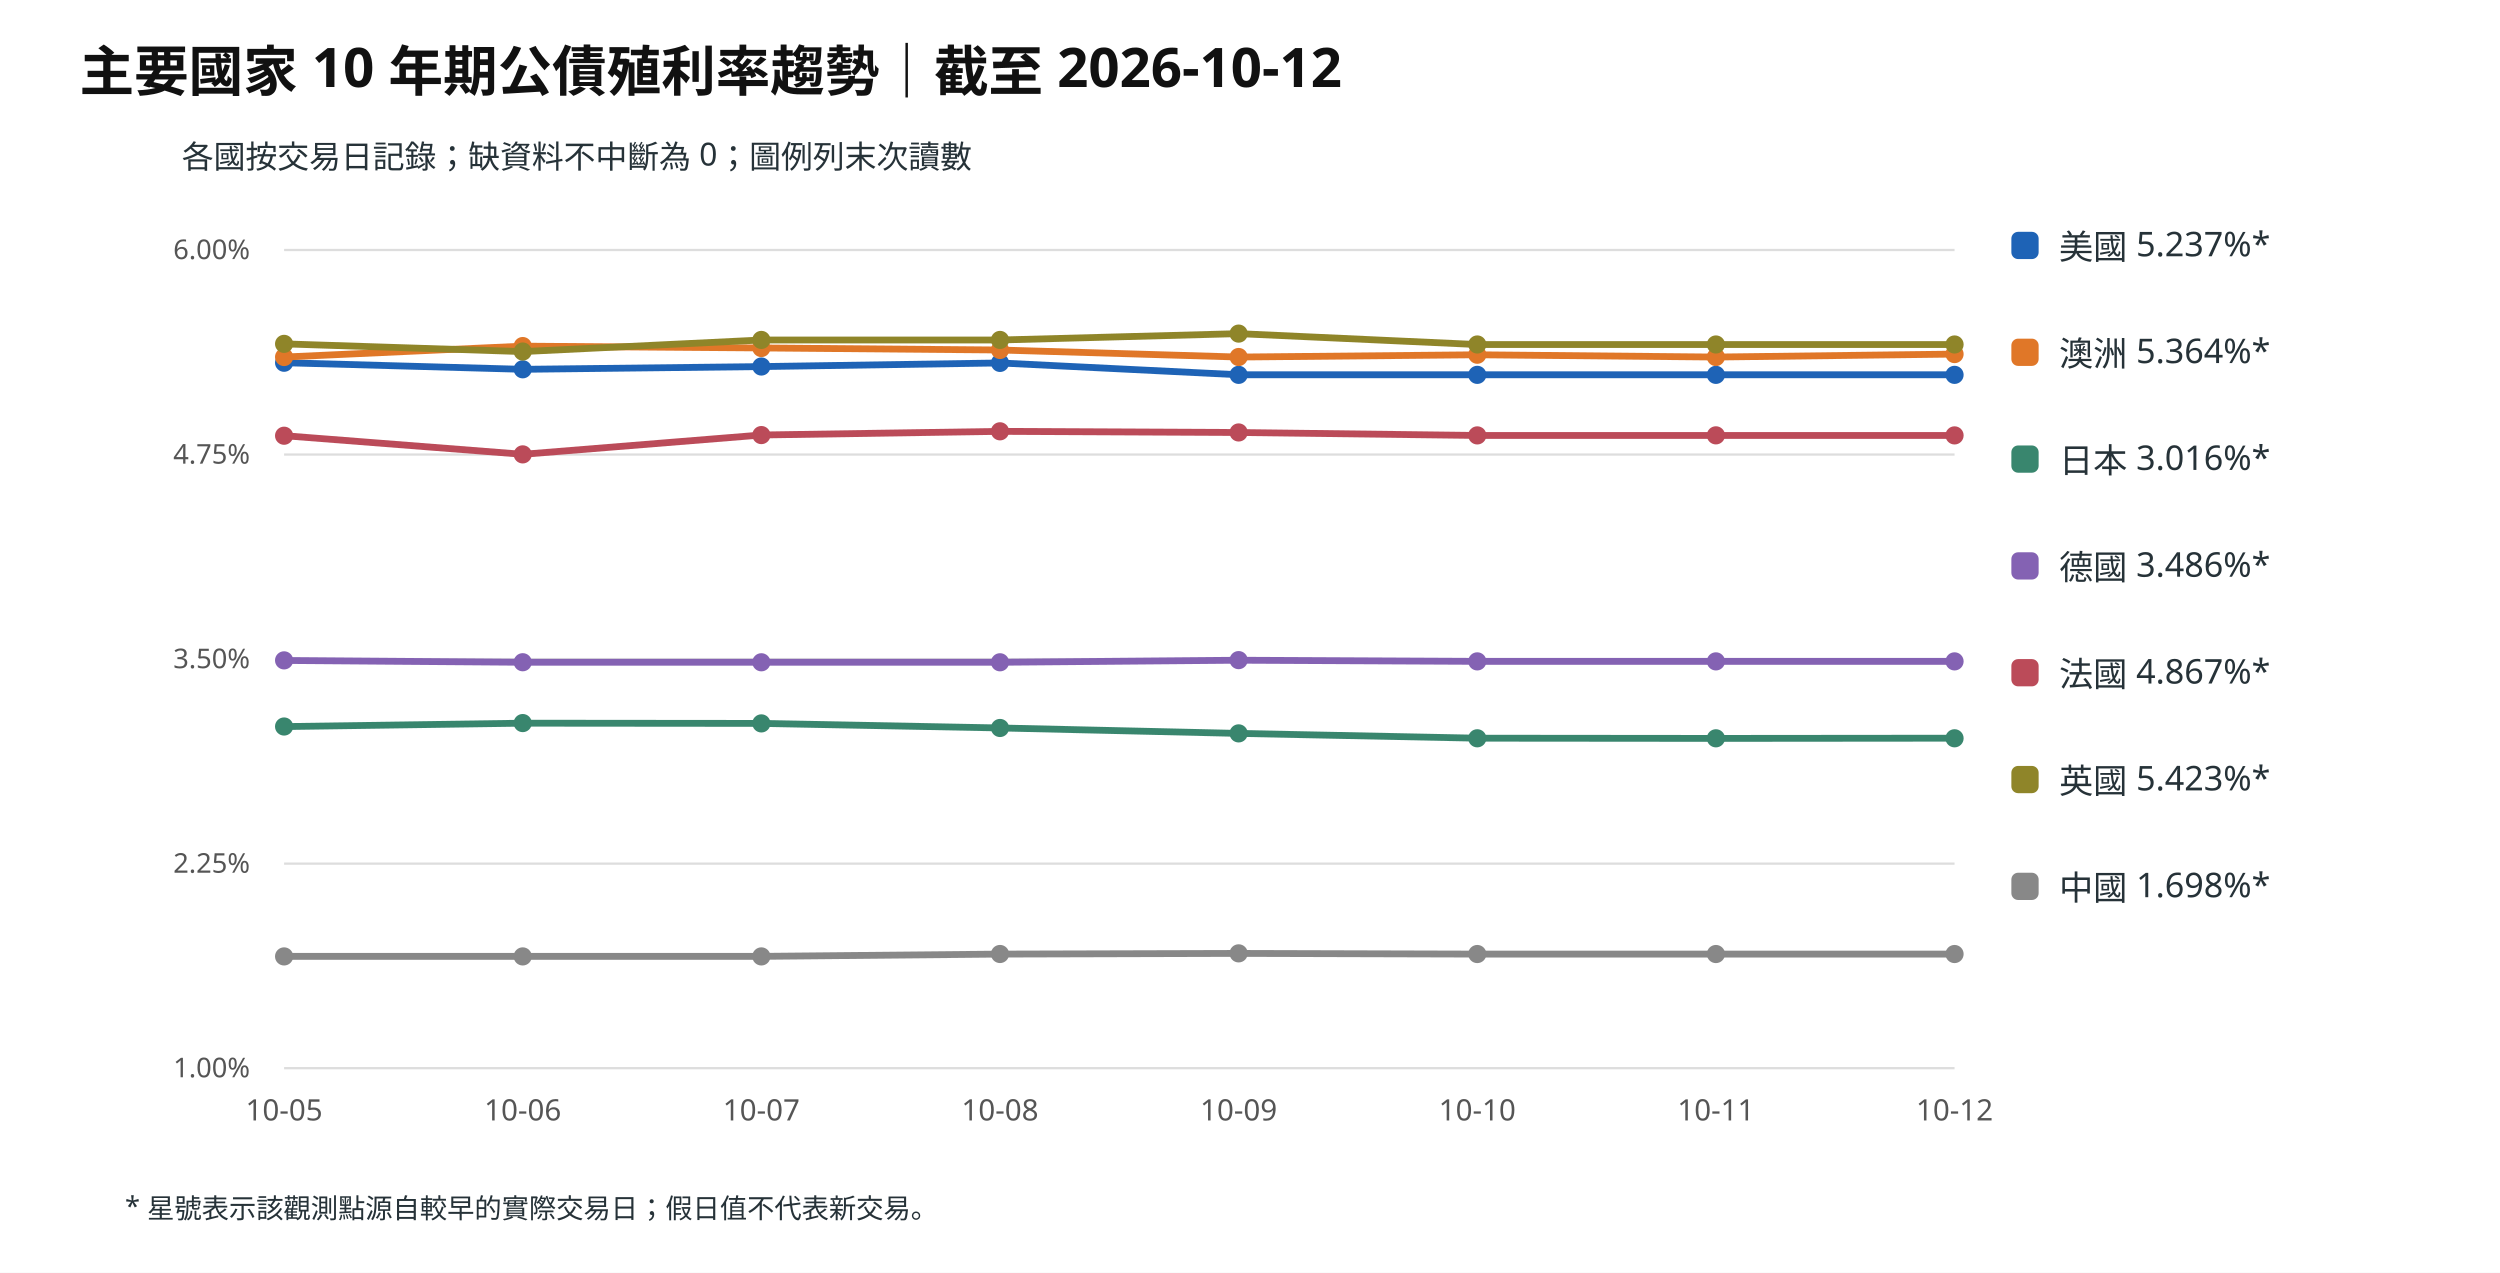
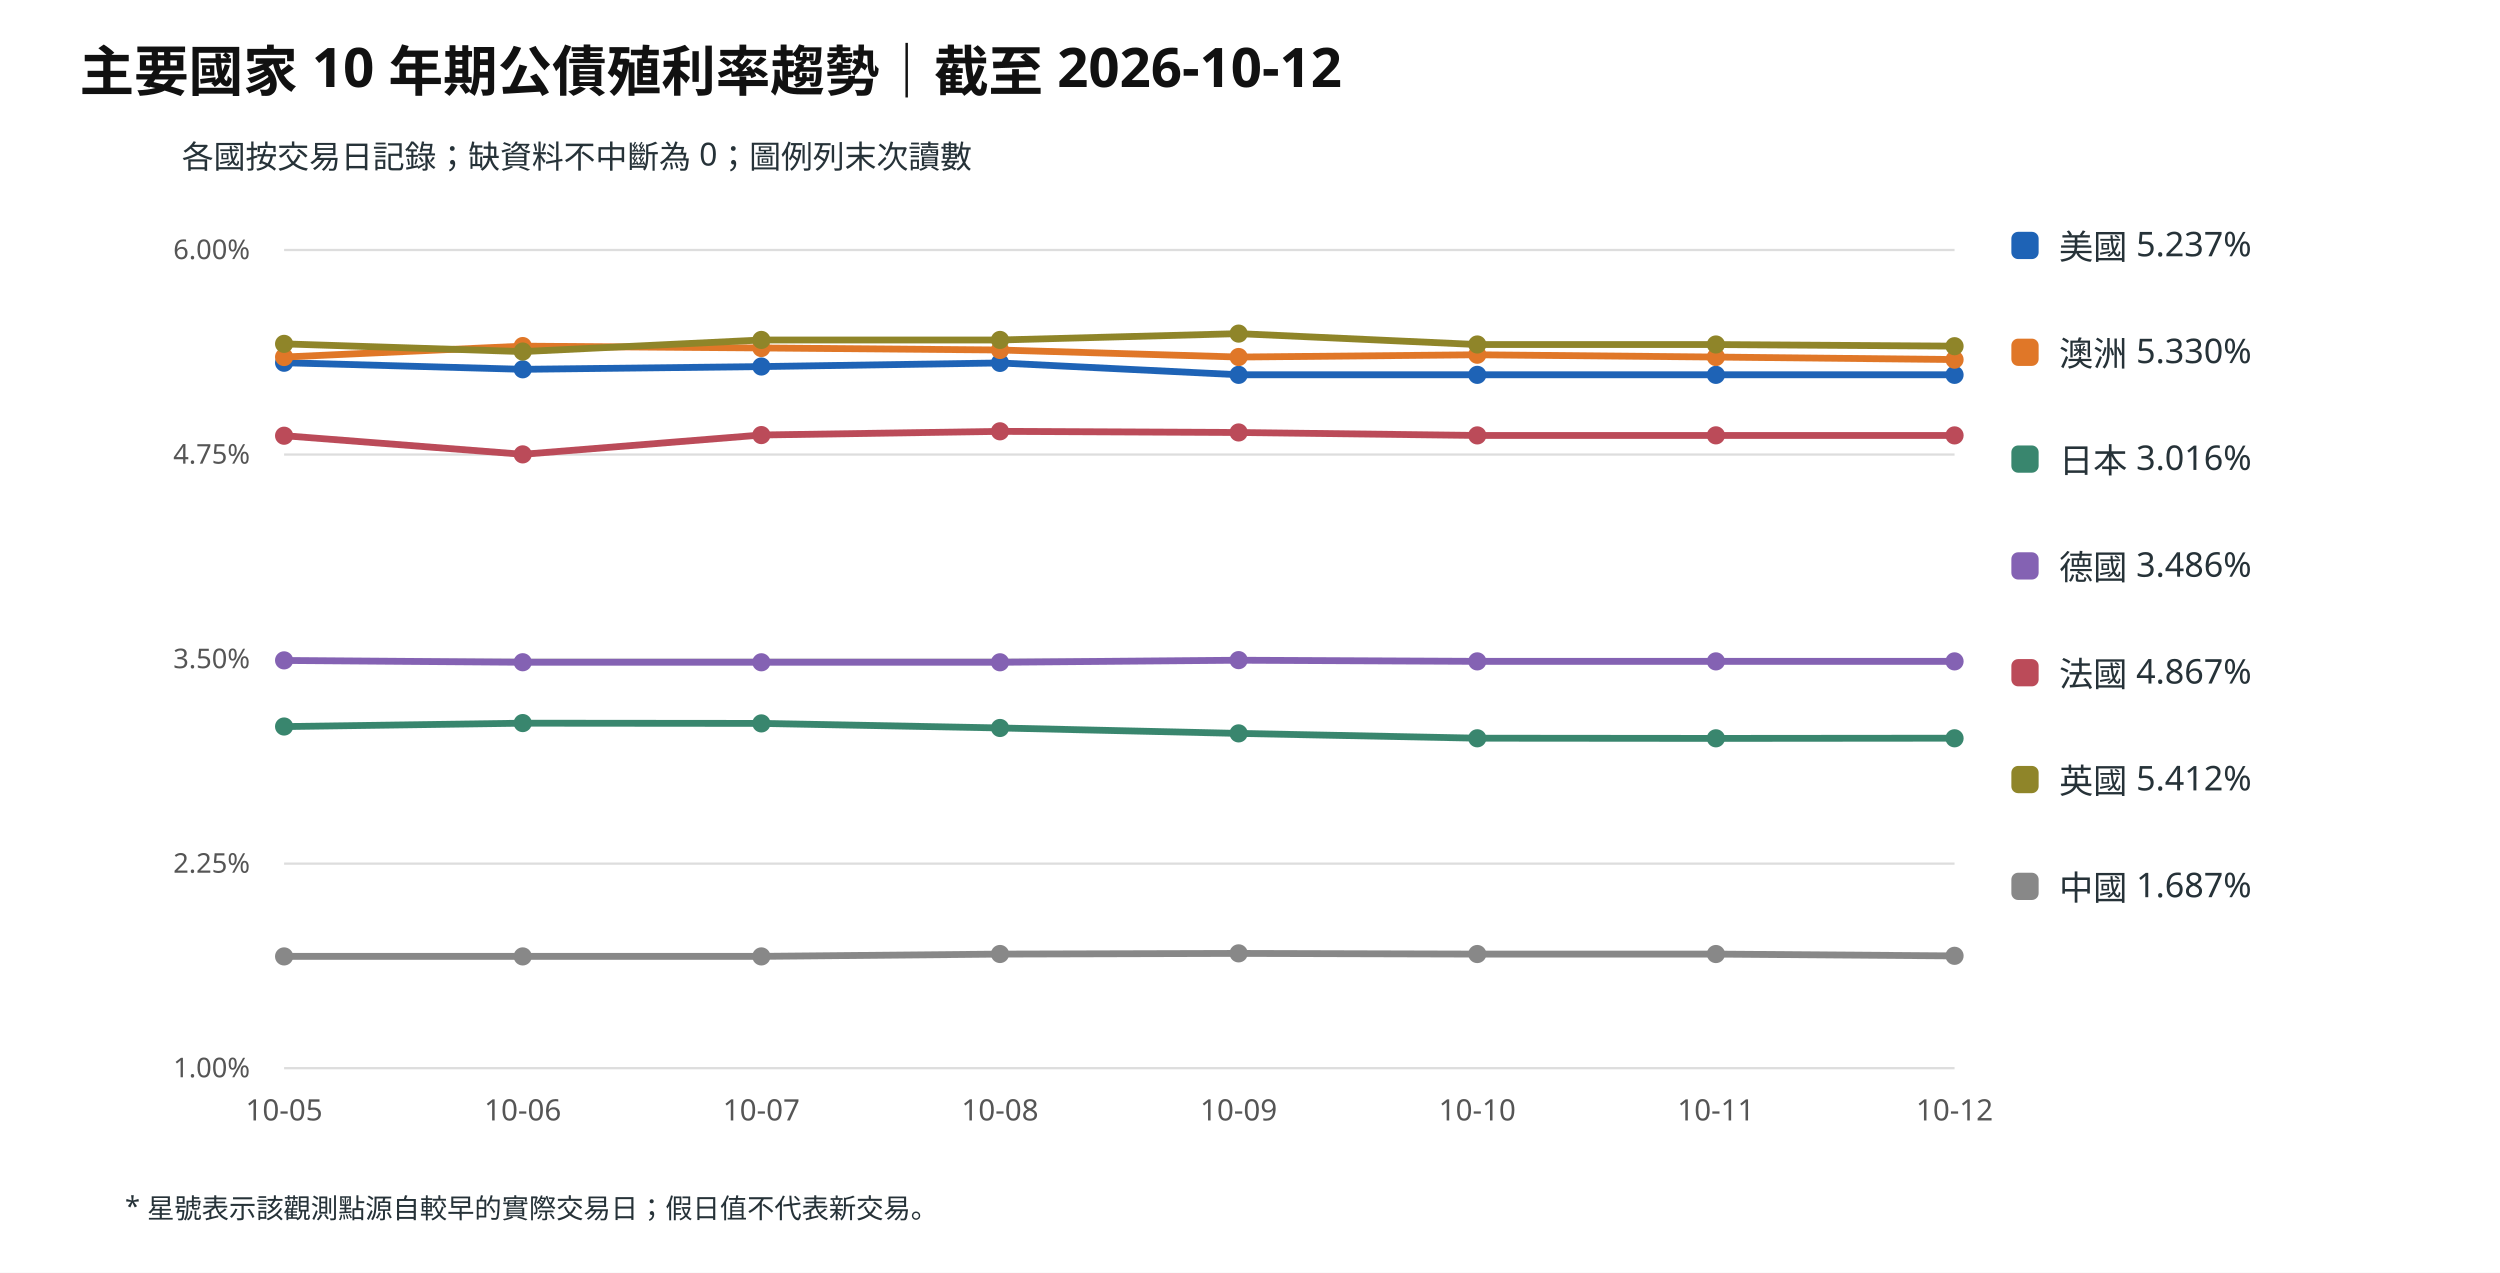
<svg xmlns="http://www.w3.org/2000/svg" viewBox="0 0 1100 560" role="img" aria-label="主要國家 10 年期公債殖利率趨勢｜截至 2026-10-12">
  <rect width="1100" height="560" fill="white" />
  <text x="35" y="40" font-family="sans-serif" font-size="24" font-weight="700" fill="#111">主要國家 10 年期公債殖利率趨勢｜截至 2026-10-12</text>
  <text x="80" y="74" font-family="sans-serif" font-size="14" fill="#263238" text-anchor="start">各國按交易日記錄；缺資料不中斷為 0；圖例列末次讀數</text>
  <line x1="125" y1="110" x2="860" y2="110" stroke="#ddd" />
  <text x="110" y="114" font-family="sans-serif" font-size="12" fill="#555" text-anchor="end">6.00%</text>
  <line x1="125" y1="200" x2="860" y2="200" stroke="#ddd" />
  <text x="110" y="204" font-family="sans-serif" font-size="12" fill="#555" text-anchor="end">4.75%</text>
  <line x1="125" y1="290" x2="860" y2="290" stroke="#ddd" />
  <text x="110" y="294" font-family="sans-serif" font-size="12" fill="#555" text-anchor="end">3.50%</text>
  <line x1="125" y1="380" x2="860" y2="380" stroke="#ddd" />
  <text x="110" y="384" font-family="sans-serif" font-size="12" fill="#555" text-anchor="end">2.25%</text>
  <line x1="125" y1="470" x2="860" y2="470" stroke="#ddd" />
  <text x="110" y="474" font-family="sans-serif" font-size="12" fill="#555" text-anchor="end">1.00%</text>
  <text x="125" y="493" font-family="sans-serif" font-size="13" fill="#555" text-anchor="middle">10-05</text>
  <text x="230" y="493" font-family="sans-serif" font-size="13" fill="#555" text-anchor="middle">10-06</text>
  <text x="335" y="493" font-family="sans-serif" font-size="13" fill="#555" text-anchor="middle">10-07</text>
  <text x="440" y="493" font-family="sans-serif" font-size="13" fill="#555" text-anchor="middle">10-08</text>
  <text x="545" y="493" font-family="sans-serif" font-size="13" fill="#555" text-anchor="middle">10-09</text>
  <text x="650" y="493" font-family="sans-serif" font-size="13" fill="#555" text-anchor="middle">10-10</text>
  <text x="755" y="493" font-family="sans-serif" font-size="13" fill="#555" text-anchor="middle">10-11</text>
  <text x="860" y="493" font-family="sans-serif" font-size="13" fill="#555" text-anchor="middle">10-12</text>
  <polyline fill="none" stroke="#1e63b6" stroke-width="3" points="125.0,159.6 230.0,162.5 335.0,161.3 440.0,159.7 545.0,164.9 650.0,164.9 755.0,164.9 860.0,164.9" />
  <circle cx="125" cy="159.608" r="4" fill="#1e63b6" />
  <circle cx="230" cy="162.488" r="4" fill="#1e63b6" />
  <circle cx="335" cy="161.264" r="4" fill="#1e63b6" />
  <circle cx="440" cy="159.68" r="4" fill="#1e63b6" />
  <circle cx="545" cy="164.936" r="4" fill="#1e63b6" />
  <circle cx="650" cy="164.936" r="4" fill="#1e63b6" />
  <circle cx="755" cy="164.936" r="4" fill="#1e63b6" />
  <circle cx="860" cy="164.936" r="4" fill="#1e63b6" />
  <rect x="885" y="102" width="12.00" height="12" rx="3" fill="#1e63b6" />
-   <text x="906" y="114" font-family="sans-serif" font-size="15" fill="#263238" text-anchor="start">美國 5.237%*</text>
-   <polyline fill="none" stroke="#e07728" stroke-width="3" points="125.0,157.1 230.0,152.3 335.0,153.1 440.0,154.0 545.0,157.1 650.0,156.1 755.0,157.1 860.0,155.8" />
+   <text x="906" y="114" font-family="sans-serif" font-size="15" fill="#263238" text-anchor="start">美國 5.237%</text>
+   <polyline fill="none" stroke="#e07728" stroke-width="3" points="125.0,157.1 230.0,152.3 335.0,153.1 440.0,154.0 545.0,157.1 650.0,156.1 755.0,157.1 860.0,158.2" />
  <circle cx="125" cy="157.088" r="4" fill="#e07728" />
  <circle cx="230" cy="152.264" r="4" fill="#e07728" />
  <circle cx="335" cy="153.128" r="4" fill="#e07728" />
  <circle cx="440" cy="153.992" r="4" fill="#e07728" />
  <circle cx="545" cy="157.088" r="4" fill="#e07728" />
  <circle cx="650" cy="156.08" r="4" fill="#e07728" />
  <circle cx="755" cy="157.088" r="4" fill="#e07728" />
-   <circle cx="860" cy="155.792" r="4" fill="#e07728" />
+   <circle cx="860" cy="158.24" r="4" fill="#e07728" />
  <rect x="885" y="149" width="12.00" height="12" rx="3" fill="#e07728" />
-   <text x="906" y="161" font-family="sans-serif" font-size="15" fill="#263238" text-anchor="start">澳洲 5.364%*</text>
+   <text x="906" y="161" font-family="sans-serif" font-size="15" fill="#263238" text-anchor="start">澳洲 5.330%</text>
  <polyline fill="none" stroke="#39866e" stroke-width="3" points="125.0,319.7 230.0,318.2 335.0,318.3 440.0,320.3 545.0,322.7 650.0,324.8 755.0,324.9 860.0,324.8" />
  <circle cx="125" cy="319.664" r="4" fill="#39866e" />
  <circle cx="230" cy="318.152" r="4" fill="#39866e" />
  <circle cx="335" cy="318.296" r="4" fill="#39866e" />
  <circle cx="440" cy="320.312" r="4" fill="#39866e" />
  <circle cx="545" cy="322.688" r="4" fill="#39866e" />
  <circle cx="650" cy="324.848" r="4" fill="#39866e" />
  <circle cx="755" cy="324.855" r="4" fill="#39866e" />
  <circle cx="860" cy="324.848" r="4" fill="#39866e" />
  <rect x="885" y="196" width="12.00" height="12" rx="3" fill="#39866e" />
-   <text x="906" y="208" font-family="sans-serif" font-size="15" fill="#263238" text-anchor="start">日本 3.016%*</text>
+   <text x="906" y="208" font-family="sans-serif" font-size="15" fill="#263238" text-anchor="start">日本 3.016%</text>
  <polyline fill="none" stroke="#8462b3" stroke-width="3" points="125.0,290.6 230.0,291.4 335.0,291.4 440.0,291.4 545.0,290.5 650.0,291.0 755.0,291.0 860.0,291.0" />
  <circle cx="125" cy="290.562" r="4" fill="#8462b3" />
  <circle cx="230" cy="291.382" r="4" fill="#8462b3" />
  <circle cx="335" cy="291.404" r="4" fill="#8462b3" />
  <circle cx="440" cy="291.404" r="4" fill="#8462b3" />
  <circle cx="545" cy="290.454" r="4" fill="#8462b3" />
  <circle cx="650" cy="291.008" r="4" fill="#8462b3" />
  <circle cx="755" cy="291.008" r="4" fill="#8462b3" />
  <circle cx="860" cy="291.008" r="4" fill="#8462b3" />
  <rect x="885" y="243" width="12.00" height="12" rx="3" fill="#8462b3" />
-   <text x="906" y="255" font-family="sans-serif" font-size="15" fill="#263238" text-anchor="start">德國 3.486%*</text>
+   <text x="906" y="255" font-family="sans-serif" font-size="15" fill="#263238" text-anchor="start">德國 3.486%</text>
  <polyline fill="none" stroke="#bb4b59" stroke-width="3" points="125.0,191.7 230.0,199.9 335.0,191.4 440.0,189.8 545.0,190.3 650.0,191.6 755.0,191.6 860.0,191.6" />
  <circle cx="125" cy="191.72" r="4" fill="#bb4b59" />
  <circle cx="230" cy="199.928" r="4" fill="#bb4b59" />
  <circle cx="335" cy="191.432" r="4" fill="#bb4b59" />
  <circle cx="440" cy="189.776" r="4" fill="#bb4b59" />
  <circle cx="545" cy="190.28" r="4" fill="#bb4b59" />
  <circle cx="650" cy="191.576" r="4" fill="#bb4b59" />
  <circle cx="755" cy="191.554" r="4" fill="#bb4b59" />
  <circle cx="860" cy="191.576" r="4" fill="#bb4b59" />
  <rect x="885" y="290" width="12.00" height="12" rx="3" fill="#bb4b59" />
-   <text x="906" y="302" font-family="sans-serif" font-size="15" fill="#263238" text-anchor="start">法國 4.867%*</text>
-   <polyline fill="none" stroke="#8f8529" stroke-width="3" points="125.0,151.3 230.0,154.7 335.0,149.6 440.0,149.6 545.0,146.8 650.0,151.6 755.0,151.6 860.0,151.6" />
+   <text x="906" y="302" font-family="sans-serif" font-size="15" fill="#263238" text-anchor="start">法國 4.867%</text>
+   <polyline fill="none" stroke="#8f8529" stroke-width="3" points="125.0,151.3 230.0,154.7 335.0,149.6 440.0,149.6 545.0,146.8 650.0,151.6 755.0,151.6 860.0,152.3" />
  <circle cx="125" cy="151.306" r="4" fill="#8f8529" />
  <circle cx="230" cy="154.669" r="4" fill="#8f8529" />
  <circle cx="335" cy="149.571" r="4" fill="#8f8529" />
  <circle cx="440" cy="149.571" r="4" fill="#8f8529" />
  <circle cx="545" cy="146.785" r="4" fill="#8f8529" />
  <circle cx="650" cy="151.573" r="4" fill="#8f8529" />
  <circle cx="755" cy="151.573" r="4" fill="#8f8529" />
-   <circle cx="860" cy="151.573" r="4" fill="#8f8529" />
+   <circle cx="860" cy="152.329" r="4" fill="#8f8529" />
  <rect x="885" y="337" width="12.00" height="12" rx="3" fill="#8f8529" />
-   <text x="906" y="349" font-family="sans-serif" font-size="15" fill="#263238" text-anchor="start">英國 5.423%*</text>
-   <polyline fill="none" stroke="#888" stroke-width="3" points="125.0,420.8 230.0,420.8 335.0,420.8 440.0,419.8 545.0,419.5 650.0,419.8 755.0,419.8 860.0,419.8" />
+   <text x="906" y="349" font-family="sans-serif" font-size="15" fill="#263238" text-anchor="start">英國 5.412%</text>
+   <polyline fill="none" stroke="#888" stroke-width="3" points="125.0,420.8 230.0,420.8 335.0,420.8 440.0,419.8 545.0,419.5 650.0,419.8 755.0,419.8 860.0,420.6" />
  <circle cx="125" cy="420.824" r="4" fill="#888" />
  <circle cx="230" cy="420.824" r="4" fill="#888" />
  <circle cx="335" cy="420.824" r="4" fill="#888" />
  <circle cx="440" cy="419.758" r="4" fill="#888" />
  <circle cx="545" cy="419.478" r="4" fill="#888" />
  <circle cx="650" cy="419.773" r="4" fill="#888" />
  <circle cx="755" cy="419.773" r="4" fill="#888" />
-   <circle cx="860" cy="419.773" r="4" fill="#888" />
+   <circle cx="860" cy="420.558" r="4" fill="#888" />
  <rect x="885" y="384" width="12.00" height="12" rx="3" fill="#888" />
-   <text x="906" y="396" font-family="sans-serif" font-size="15" fill="#263238" text-anchor="start">中國 1.698%*</text>
+   <text x="906" y="396" font-family="sans-serif" font-size="15" fill="#263238" text-anchor="start">中國 1.687%</text>
  <text x="55" y="535" font-family="sans-serif" font-size="12" fill="#263238" text-anchor="start">* 星號表示該觀測點源自較早的實際交易日；假日值不代表新交易。</text>
</svg>
